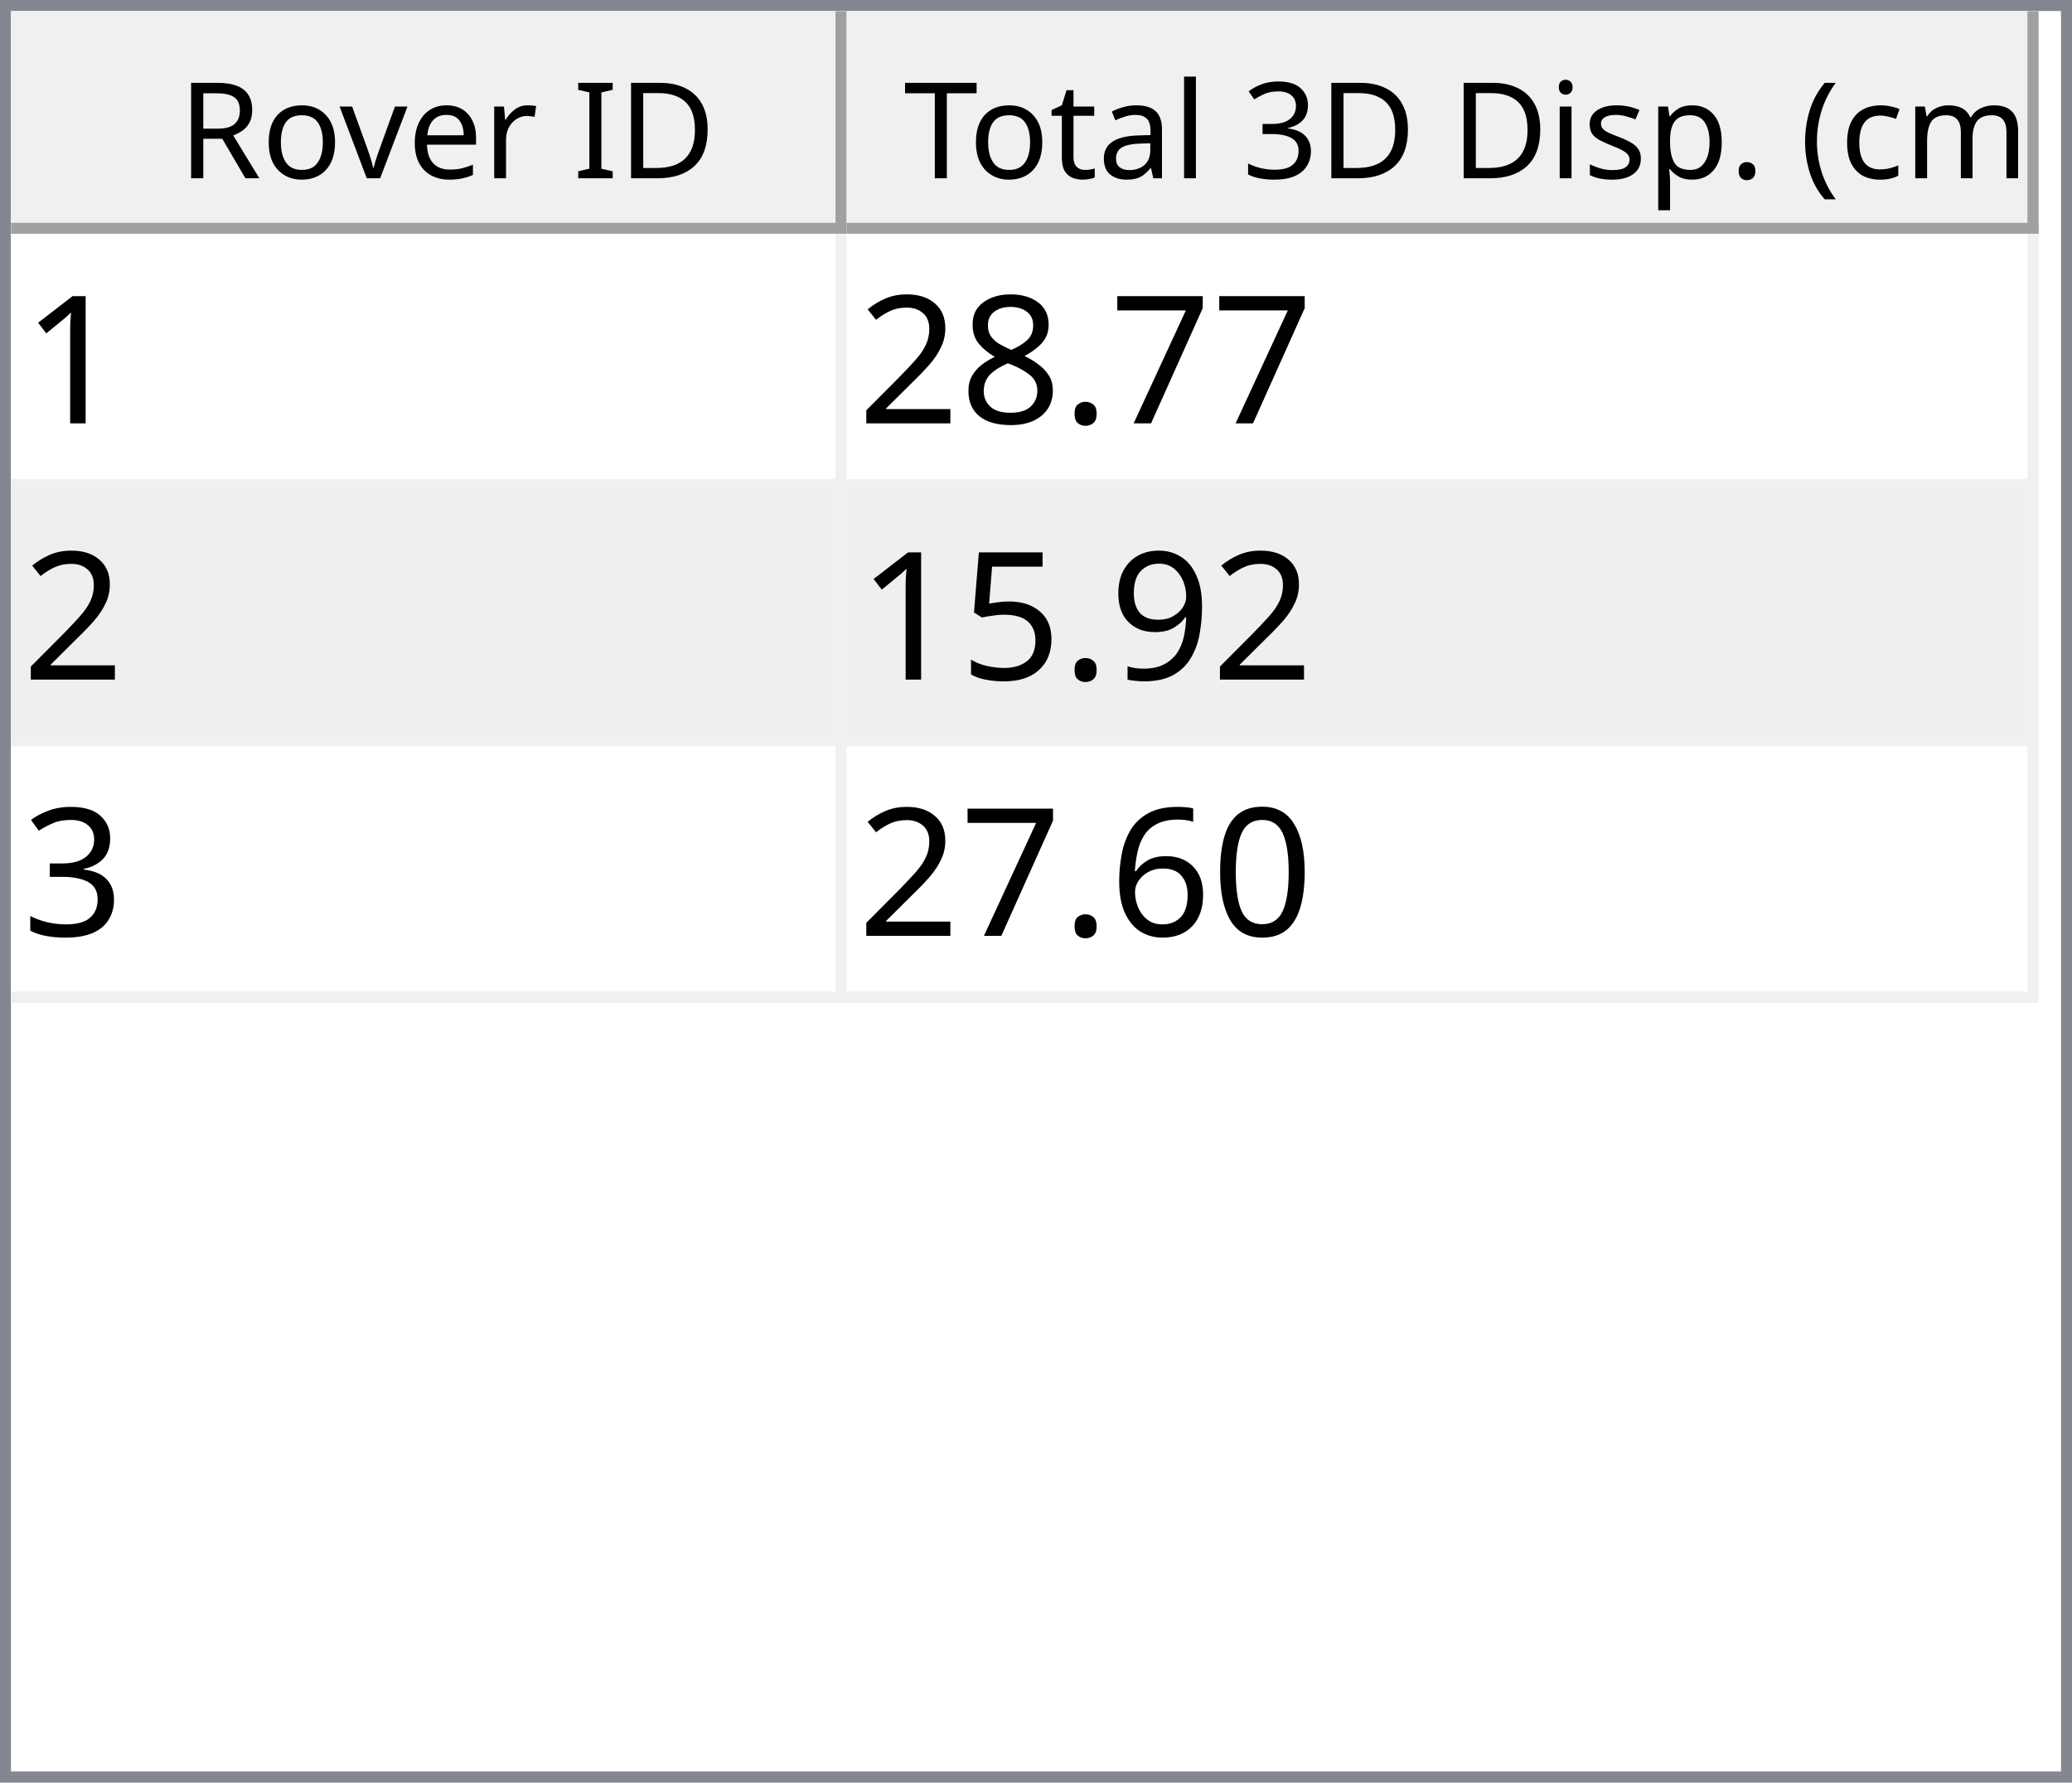
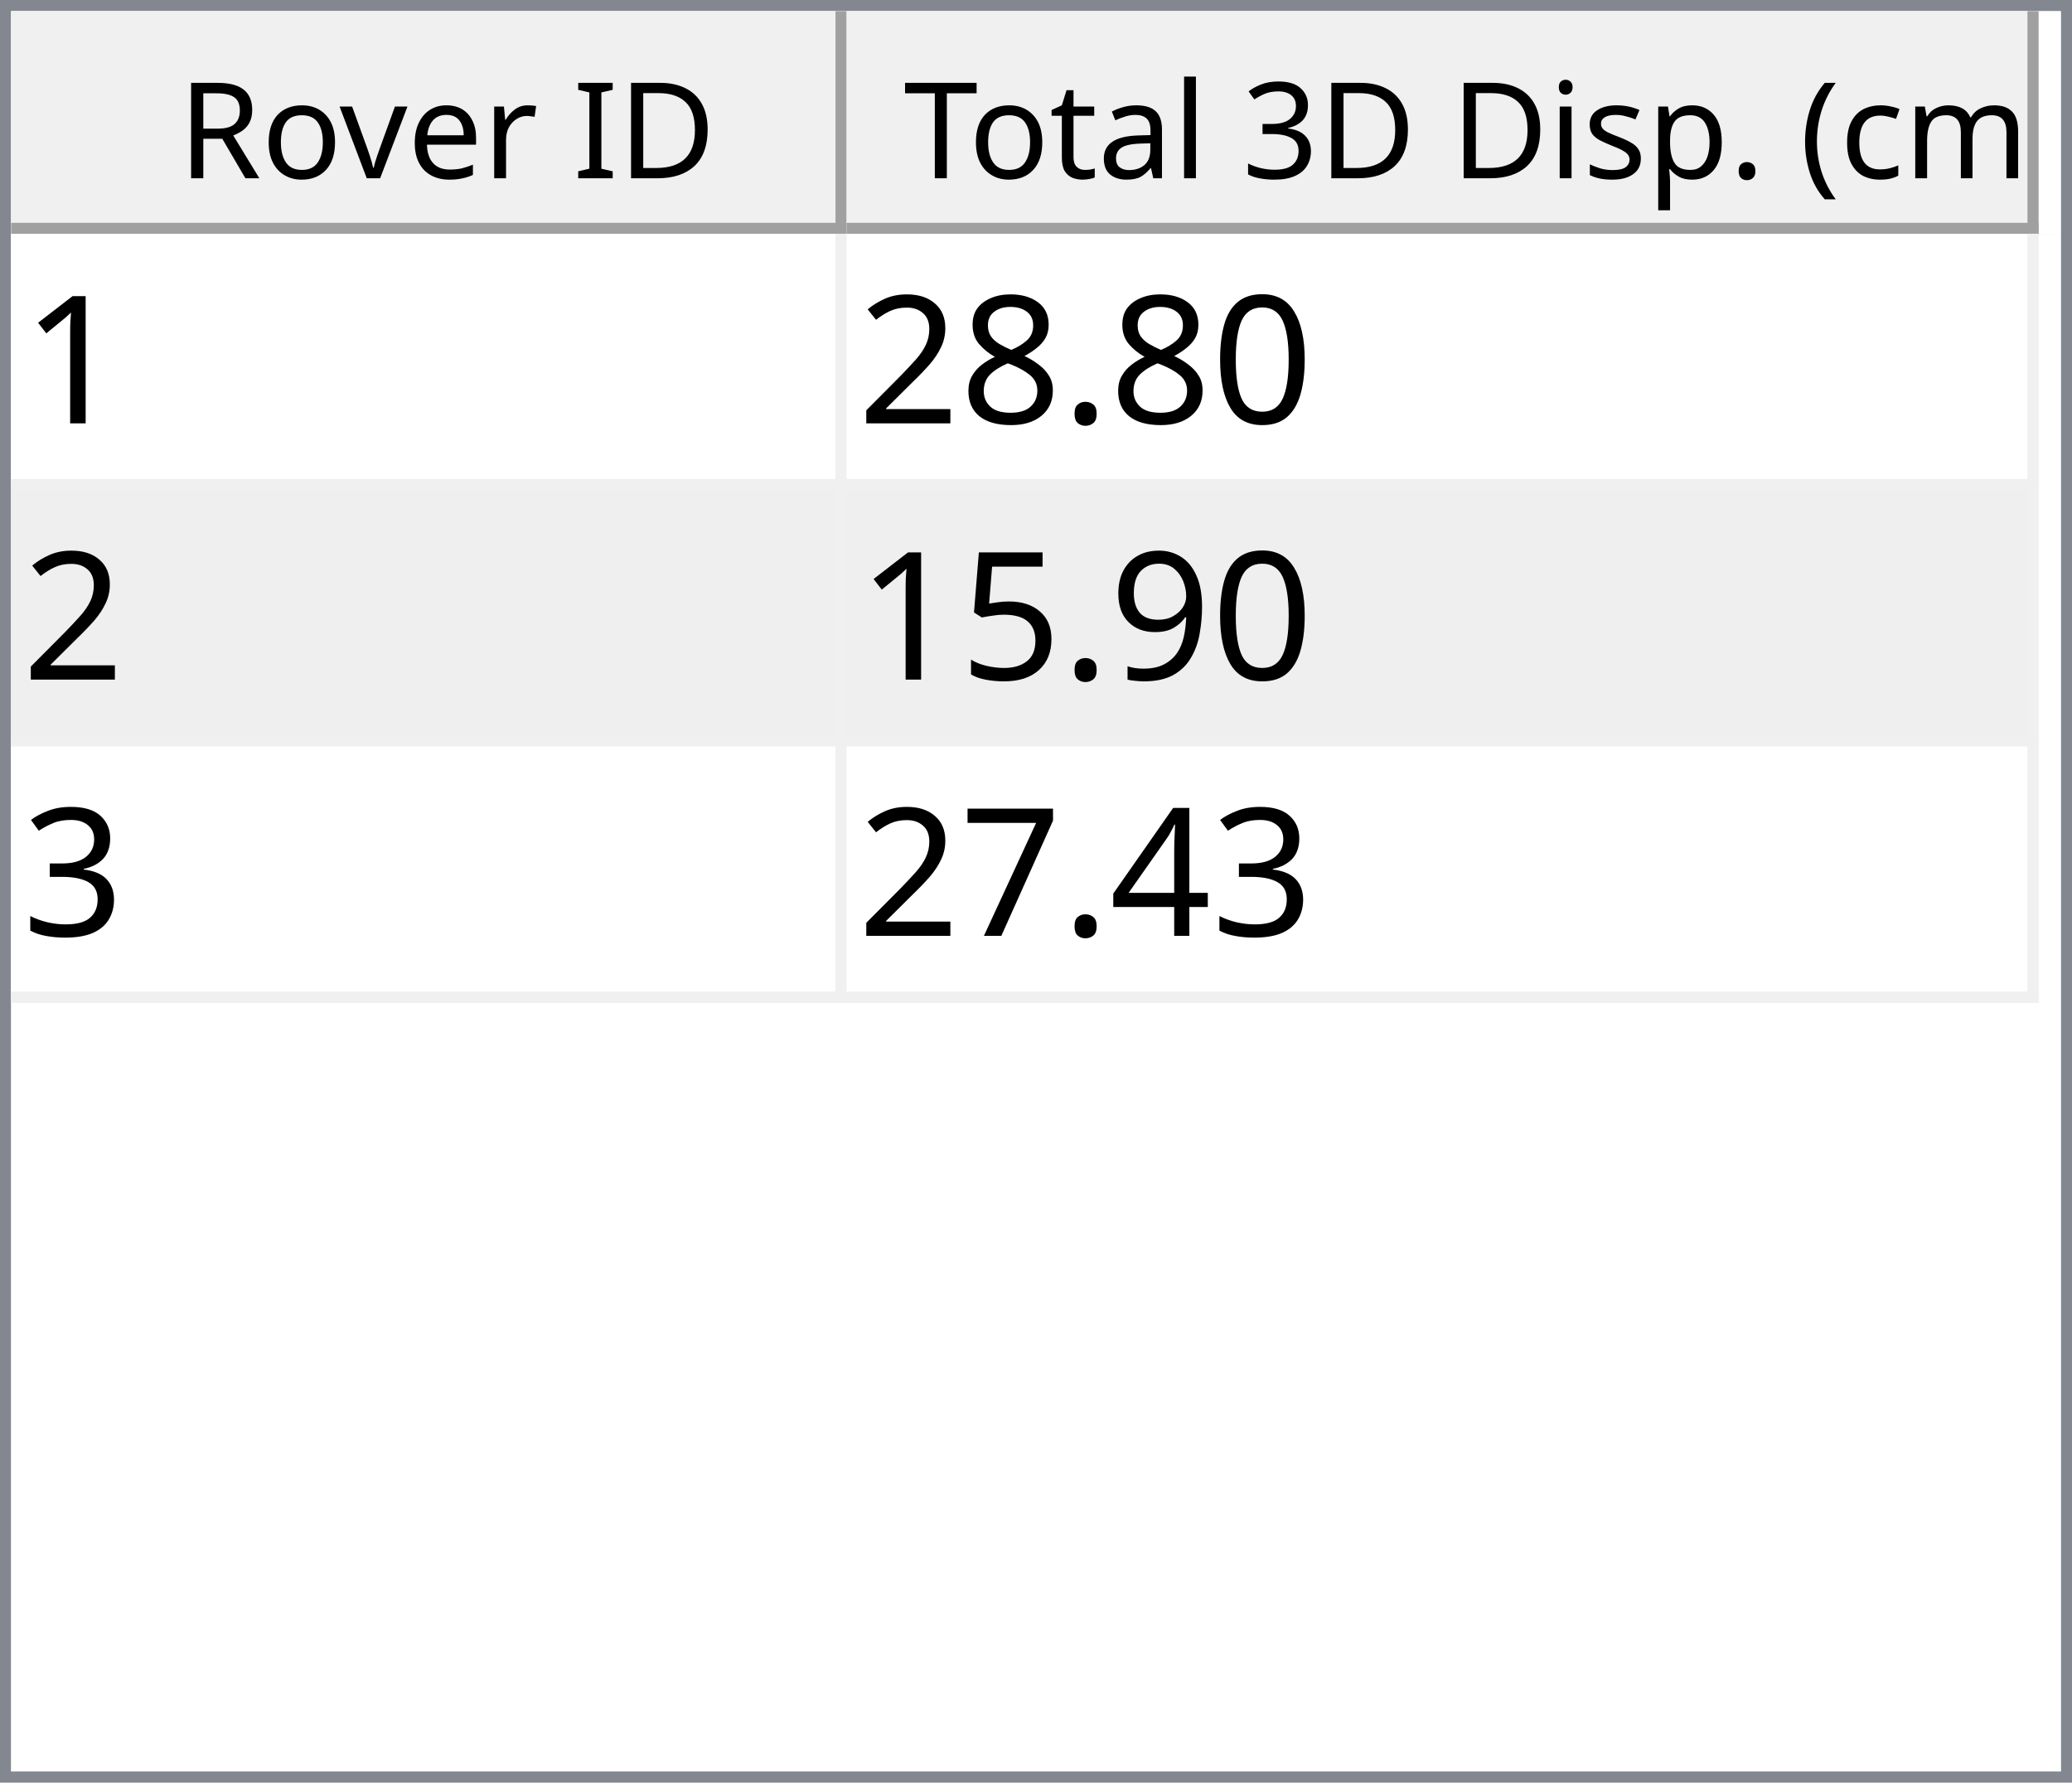
<svg xmlns="http://www.w3.org/2000/svg" style="fill-opacity:1; color-rendering:auto; color-interpolation:auto; text-rendering:auto; stroke:black; stroke-linecap:square; stroke-miterlimit:10; shape-rendering:auto; stroke-opacity:1; fill:black; stroke-dasharray:none; font-weight:normal; stroke-width:1; font-family:'Dialog'; font-style:normal; stroke-linejoin:miter; font-size:12px; stroke-dashoffset:0; image-rendering:auto;" width="186" height="160">
  <defs id="genericDefs" />
  <g>
    <defs id="defs1">
      <clipPath clipPathUnits="userSpaceOnUse" id="clipPath1">
        <path d="M0 0 L186 0 L186 160 L0 160 L0 0 Z" />
      </clipPath>
      <clipPath clipPathUnits="userSpaceOnUse" id="clipPath2">
        <path d="M0 0 L0 160 L186 160 L186 0 Z" />
      </clipPath>
      <clipPath clipPathUnits="userSpaceOnUse" id="clipPath3">
        <path d="M0 0 L0 20 L184 20 L184 0 Z" />
      </clipPath>
      <clipPath clipPathUnits="userSpaceOnUse" id="clipPath4">
        <path d="M0 0 L0 20 L75 20 L75 0 Z" />
      </clipPath>
      <clipPath clipPathUnits="userSpaceOnUse" id="clipPath5">
        <path d="M1 1 L1 19 L74 19 L74 1 Z" />
      </clipPath>
      <clipPath clipPathUnits="userSpaceOnUse" id="clipPath6">
        <path d="M0 0 L0 18 L73 18 L73 0 Z" />
      </clipPath>
      <clipPath clipPathUnits="userSpaceOnUse" id="clipPath7">
        <path d="M-0.5 -0.5 L-0.5 19.5 L74.5 19.5 L74.5 -0.5 Z" />
      </clipPath>
      <clipPath clipPathUnits="userSpaceOnUse" id="clipPath8">
        <path d="M0 0 L0 20 L107 20 L107 0 Z" />
      </clipPath>
      <clipPath clipPathUnits="userSpaceOnUse" id="clipPath9">
        <path d="M1 1 L1 19 L106 19 L106 1 Z" />
      </clipPath>
      <clipPath clipPathUnits="userSpaceOnUse" id="clipPath10">
        <path d="M0 0 L0 18 L105 18 L105 0 Z" />
      </clipPath>
      <clipPath clipPathUnits="userSpaceOnUse" id="clipPath11">
        <path d="M-0.5 -0.5 L-0.5 19.5 L106.5 19.5 L106.5 -0.5 Z" />
      </clipPath>
      <clipPath clipPathUnits="userSpaceOnUse" id="clipPath12">
        <path d="M0 0 L0 138 L184 138 L184 0 Z" />
      </clipPath>
      <clipPath clipPathUnits="userSpaceOnUse" id="clipPath13">
        <path d="M0 0 L0 69 L182 69 L182 0 Z" />
      </clipPath>
      <clipPath clipPathUnits="userSpaceOnUse" id="clipPath14">
        <path d="M-0.5 -0.5 L-0.5 68.5 L181.5 68.5 L181.5 -0.5 Z" />
      </clipPath>
      <clipPath clipPathUnits="userSpaceOnUse" id="clipPath15">
        <path d="M0 0 L0 22 L74 22 L74 0 Z" />
      </clipPath>
      <clipPath clipPathUnits="userSpaceOnUse" id="clipPath16">
        <path d="M0 0 L0 22 L106 22 L106 0 Z" />
      </clipPath>
      <font horiz-adv-x="64.551" id="font1">
        <font-face ascent="107.91" descent="25.098" units-per-em="100" style="font-style:normal; font-family:Segoe UI; font-weight:normal;" />
        <missing-glyph horiz-adv-x="64.551" d="M8.109 0 L8.109 68.266 L56.453 68.266 L56.453 0 L8.109 0 ZM15.328 7.234 L49.219 7.234 L49.219 61.031 L15.328 61.031 L15.328 7.234 Z" />
        <glyph unicode="D" horiz-adv-x="70.117" d="M9.188 0 L9.188 70.016 L28.516 70.016 Q65.531 70.016 65.531 35.891 Q65.531 19.672 55.25 9.836 Q44.969 0 27.734 0 L9.188 0 ZM17.391 62.594 L17.391 7.422 L27.828 7.422 Q41.609 7.422 49.273 14.797 Q56.938 22.172 56.938 35.688 Q56.938 62.594 28.328 62.594 L17.391 62.594 Z" />
        <glyph unicode="I" horiz-adv-x="26.611" d="M17.391 0 L9.188 0 L9.188 70.016 L17.391 70.016 L17.391 0 Z" />
        <glyph unicode=" " horiz-adv-x="27.393" d="" />
        <glyph unicode="r" horiz-adv-x="34.766" d="M34.188 41.891 Q32.078 43.5 28.125 43.5 Q23 43.5 19.555 38.672 Q16.109 33.844 16.109 25.484 L16.109 0 L8.109 0 L8.109 50 L16.109 50 L16.109 39.703 L16.312 39.703 Q18.016 44.969 21.531 47.922 Q25.047 50.875 29.391 50.875 Q32.516 50.875 34.188 50.203 L34.188 41.891 Z" />
        <glyph unicode="e" horiz-adv-x="52.295" d="M48.297 23 L12.984 23 Q13.188 14.656 17.484 10.109 Q21.781 5.562 29.297 5.562 Q37.75 5.562 44.828 11.141 L44.828 3.609 Q38.234 -1.172 27.391 -1.172 Q16.797 -1.172 10.742 5.641 Q4.688 12.453 4.688 24.812 Q4.688 36.469 11.305 43.82 Q17.922 51.172 27.734 51.172 Q37.547 51.172 42.922 44.828 Q48.297 38.484 48.297 27.203 L48.297 23 ZM40.094 29.781 Q40.047 36.719 36.75 40.578 Q33.453 44.438 27.594 44.438 Q21.922 44.438 17.969 40.383 Q14.016 36.328 13.094 29.781 L40.094 29.781 Z" />
        <glyph unicode="v" horiz-adv-x="47.9" d="M47.406 50 L27.484 0 L19.625 0 L0.688 50 L9.469 50 L22.172 13.672 Q23.578 9.672 23.922 6.688 L24.125 6.688 Q24.609 10.453 25.688 13.484 L38.969 50 L47.406 50 Z" />
        <glyph unicode="o" horiz-adv-x="58.594" d="M29 -1.172 Q17.922 -1.172 11.305 5.836 Q4.688 12.844 4.688 24.422 Q4.688 37.016 11.57 44.094 Q18.453 51.172 30.172 51.172 Q41.359 51.172 47.633 44.289 Q53.906 37.406 53.906 25.203 Q53.906 13.234 47.141 6.031 Q40.375 -1.172 29 -1.172 ZM29.594 44.438 Q21.875 44.438 17.383 39.188 Q12.891 33.938 12.891 24.703 Q12.891 15.828 17.43 10.695 Q21.969 5.562 29.594 5.562 Q37.359 5.562 41.531 10.594 Q45.703 15.625 45.703 24.906 Q45.703 34.281 41.531 39.359 Q37.359 44.438 29.594 44.438 Z" />
        <glyph unicode="R" horiz-adv-x="59.814" d="M59.375 0 L49.609 0 L37.891 19.625 Q36.281 22.359 34.766 24.289 Q33.25 26.219 31.664 27.438 Q30.078 28.656 28.25 29.219 Q26.422 29.781 24.125 29.781 L17.391 29.781 L17.391 0 L9.188 0 L9.188 70.016 L30.078 70.016 Q34.672 70.016 38.555 68.867 Q42.438 67.719 45.289 65.375 Q48.141 63.031 49.758 59.547 Q51.375 56.062 51.375 51.375 Q51.375 47.703 50.273 44.656 Q49.172 41.609 47.148 39.211 Q45.125 36.812 42.266 35.133 Q39.406 33.453 35.844 32.516 L35.844 32.328 Q37.594 31.547 38.891 30.547 Q40.188 29.547 41.359 28.18 Q42.531 26.812 43.68 25.078 Q44.828 23.344 46.234 21.047 L59.375 0 ZM17.391 62.594 L17.391 37.203 L28.516 37.203 Q31.594 37.203 34.203 38.133 Q36.812 39.062 38.719 40.797 Q40.625 42.531 41.703 45.047 Q42.781 47.562 42.781 50.688 Q42.781 56.297 39.141 59.445 Q35.5 62.594 28.609 62.594 L17.391 62.594 Z" />
        <glyph unicode=")" horiz-adv-x="30.176" d="M8.297 -15.922 L1.172 -15.922 Q16.406 2.344 16.406 26.812 Q16.406 51.469 1.078 70.016 L8.297 70.016 Q23.531 52.156 23.531 26.703 Q23.531 1.375 8.297 -15.922 Z" />
        <glyph unicode="m" horiz-adv-x="86.133" d="M79.109 0 L71.094 0 L71.094 28.719 Q71.094 37.016 68.531 40.727 Q65.969 44.438 59.906 44.438 Q54.781 44.438 51.195 39.75 Q47.609 35.062 47.609 28.516 L47.609 0 L39.594 0 L39.594 29.688 Q39.594 44.438 28.219 44.438 Q22.953 44.438 19.531 40.016 Q16.109 35.594 16.109 28.516 L16.109 0 L8.109 0 L8.109 50 L16.109 50 L16.109 42.094 L16.312 42.094 Q21.625 51.172 31.844 51.172 Q36.969 51.172 40.773 48.312 Q44.578 45.453 46 40.828 Q51.562 51.172 62.594 51.172 Q79.109 51.172 79.109 30.812 L79.109 0 Z" />
        <glyph unicode="c" horiz-adv-x="46.191" d="M42.188 2.297 Q36.422 -1.172 28.516 -1.172 Q17.828 -1.172 11.258 5.789 Q4.688 12.75 4.688 23.828 Q4.688 36.188 11.766 43.68 Q18.844 51.172 30.672 51.172 Q37.25 51.172 42.281 48.734 L42.281 40.531 Q36.719 44.438 30.375 44.438 Q22.703 44.438 17.797 38.945 Q12.891 33.453 12.891 24.516 Q12.891 15.719 17.508 10.641 Q22.125 5.562 29.891 5.562 Q36.422 5.562 42.188 9.906 L42.188 2.297 Z" />
        <glyph unicode="(" horiz-adv-x="30.176" d="M29.109 -15.922 L21.969 -15.922 Q6.844 1.375 6.844 26.703 Q6.844 52.156 21.969 70.016 L29.203 70.016 Q13.875 51.469 13.875 26.812 Q13.875 2.344 29.109 -15.922 Z" />
        <glyph unicode="." horiz-adv-x="21.68" d="M10.891 -1.078 Q8.641 -1.078 7.055 0.539 Q5.469 2.156 5.469 4.391 Q5.469 6.641 7.055 8.273 Q8.641 9.906 10.891 9.906 Q13.188 9.906 14.797 8.273 Q16.406 6.641 16.406 4.391 Q16.406 2.156 14.797 0.539 Q13.188 -1.078 10.891 -1.078 Z" />
        <glyph unicode="p" horiz-adv-x="58.789" d="M16.312 7.234 L16.109 7.234 L16.109 -23 L8.109 -23 L8.109 50 L16.109 50 L16.109 41.219 L16.312 41.219 Q22.219 51.172 33.594 51.172 Q43.266 51.172 48.688 44.461 Q54.109 37.75 54.109 26.469 Q54.109 13.922 48 6.375 Q41.891 -1.172 31.297 -1.172 Q21.578 -1.172 16.312 7.234 ZM16.109 27.391 L16.109 20.406 Q16.109 14.203 20.141 9.883 Q24.172 5.562 30.375 5.562 Q37.641 5.562 41.773 11.133 Q45.906 16.703 45.906 26.609 Q45.906 34.969 42.047 39.703 Q38.188 44.438 31.594 44.438 Q24.609 44.438 20.359 39.578 Q16.109 34.719 16.109 27.391 Z" />
        <glyph unicode="s" horiz-adv-x="42.432" d="M5.078 1.812 L5.078 10.406 Q11.625 5.562 19.484 5.562 Q30.031 5.562 30.031 12.594 Q30.031 14.594 29.125 15.992 Q28.219 17.391 26.68 18.461 Q25.141 19.531 23.07 20.383 Q21 21.234 18.609 22.172 Q15.281 23.484 12.766 24.828 Q10.25 26.172 8.57 27.859 Q6.891 29.547 6.031 31.695 Q5.172 33.844 5.172 36.719 Q5.172 40.234 6.789 42.945 Q8.406 45.656 11.086 47.484 Q13.766 49.312 17.211 50.242 Q20.656 51.172 24.312 51.172 Q30.812 51.172 35.938 48.922 L35.938 40.828 Q30.422 44.438 23.25 44.438 Q21 44.438 19.195 43.922 Q17.391 43.406 16.094 42.477 Q14.797 41.547 14.086 40.258 Q13.375 38.969 13.375 37.406 Q13.375 35.453 14.086 34.133 Q14.797 32.812 16.164 31.789 Q17.531 30.766 19.484 29.938 Q21.438 29.109 23.922 28.125 Q27.25 26.859 29.883 25.516 Q32.516 24.172 34.375 22.484 Q36.234 20.797 37.234 18.602 Q38.234 16.406 38.234 13.375 Q38.234 9.672 36.602 6.938 Q34.969 4.203 32.234 2.398 Q29.5 0.594 25.93 -0.289 Q22.359 -1.172 18.453 -1.172 Q10.75 -1.172 5.078 1.812 Z" />
        <glyph unicode="i" horiz-adv-x="24.219" d="M12.203 62.703 Q10.062 62.703 8.547 64.164 Q7.031 65.625 7.031 67.875 Q7.031 70.125 8.547 71.609 Q10.062 73.094 12.203 73.094 Q14.406 73.094 15.945 71.609 Q17.484 70.125 17.484 67.875 Q17.484 65.719 15.945 64.211 Q14.406 62.703 12.203 62.703 ZM16.109 0 L8.109 0 L8.109 50 L16.109 50 L16.109 0 Z" />
        <glyph unicode="3" horiz-adv-x="53.906" d="M46.531 19.828 Q46.531 15.094 44.75 11.211 Q42.969 7.328 39.719 4.57 Q36.469 1.812 31.93 0.297 Q27.391 -1.219 21.922 -1.219 Q11.922 -1.219 6 2.594 L6 11.188 Q13.094 5.609 22.219 5.609 Q25.875 5.609 28.828 6.539 Q31.781 7.469 33.906 9.227 Q36.031 10.984 37.18 13.477 Q38.328 15.969 38.328 19.094 Q38.328 32.812 18.797 32.812 L12.984 32.812 L12.984 39.594 L18.5 39.594 Q35.797 39.594 35.797 52.484 Q35.797 64.406 22.609 64.406 Q15.188 64.406 8.688 59.422 L8.688 67.188 Q15.375 71.188 24.609 71.188 Q29 71.188 32.57 69.969 Q36.141 68.75 38.68 66.555 Q41.219 64.359 42.609 61.281 Q44 58.203 44 54.5 Q44 40.672 30.031 36.719 L30.031 36.531 Q33.594 36.141 36.625 34.797 Q39.656 33.453 41.852 31.305 Q44.047 29.156 45.289 26.25 Q46.531 23.344 46.531 19.828 Z" />
        <glyph unicode="l" horiz-adv-x="24.219" d="M16.109 0 L8.109 0 L8.109 74.031 L16.109 74.031 L16.109 0 Z" />
        <glyph unicode="a" horiz-adv-x="50.879" d="M43.891 0 L35.891 0 L35.891 7.812 L35.688 7.812 Q30.469 -1.172 20.312 -1.172 Q12.844 -1.172 8.617 2.781 Q4.391 6.734 4.391 13.281 Q4.391 27.297 20.906 29.594 L35.891 31.688 Q35.891 44.438 25.594 44.438 Q16.547 44.438 9.281 38.281 L9.281 46.484 Q16.656 51.172 26.266 51.172 Q43.891 51.172 43.891 32.516 L43.891 0 ZM35.891 25.297 L23.828 23.641 Q18.266 22.859 15.43 20.875 Q12.594 18.891 12.594 13.875 Q12.594 10.203 15.211 7.883 Q17.828 5.562 22.172 5.562 Q28.125 5.562 32.008 9.742 Q35.891 13.922 35.891 20.312 L35.891 25.297 Z" />
        <glyph unicode="t" horiz-adv-x="33.887" d="M31.297 0.484 Q28.469 -1.078 23.828 -1.078 Q10.688 -1.078 10.688 13.578 L10.688 43.172 L2.094 43.172 L2.094 50 L10.688 50 L10.688 62.203 L18.703 64.797 L18.703 50 L31.297 50 L31.297 43.172 L18.703 43.172 L18.703 14.984 Q18.703 9.969 20.414 7.82 Q22.125 5.672 26.078 5.672 Q29.109 5.672 31.297 7.328 L31.297 0.484 Z" />
        <glyph unicode="T" horiz-adv-x="52.393" d="M50.594 62.594 L30.375 62.594 L30.375 0 L22.172 0 L22.172 62.594 L2 62.594 L2 70.016 L50.594 70.016 L50.594 62.594 Z" />
      </font>
      <font horiz-adv-x="75.0" id="font2">
        <font-face ascent="100.537" descent="21.973" units-per-em="100" style="font-style:normal; font-family:sans-serif; font-weight:normal;" />
        <missing-glyph horiz-adv-x="75.0" d="M12.5 0 L12.5 62.5 L62.5 62.5 L62.5 0 L12.5 0 ZM14.062 1.562 L60.938 1.562 L60.938 60.938 L14.062 60.938 L14.062 1.562 Z" />
        <glyph unicode="1" horiz-adv-x="55.615" d="M37.25 0 L28.469 0 L28.469 56 Q25.297 52.984 20.141 49.953 Q14.984 46.922 10.891 45.406 L10.891 53.906 Q18.266 57.375 23.781 62.305 Q29.297 67.234 31.594 71.875 L37.25 71.875 L37.25 0 Z" />
-         <glyph unicode="7" horiz-adv-x="55.615" d="M4.734 62.203 L4.734 70.656 L51.078 70.656 L51.078 63.812 Q44.234 56.547 37.523 44.484 Q30.812 32.422 27.156 19.672 Q24.516 10.688 23.781 0 L14.75 0 Q14.891 8.453 18.062 20.414 Q21.234 32.375 27.172 43.484 Q33.109 54.594 39.797 62.203 L4.734 62.203 Z" />
+         <glyph unicode="0" horiz-adv-x="55.615" d="M4.156 35.297 Q4.156 48 6.766 55.742 Q9.375 63.484 14.523 67.68 Q19.672 71.875 27.484 71.875 Q33.25 71.875 37.594 69.555 Q41.938 67.234 44.773 62.867 Q47.609 58.5 49.219 52.227 Q50.828 45.953 50.828 35.297 Q50.828 22.703 48.242 14.969 Q45.656 7.234 40.508 3.008 Q35.359 -1.219 27.484 -1.219 Q17.141 -1.219 11.234 6.203 Q4.156 15.141 4.156 35.297 ZM13.188 35.297 Q13.188 17.672 17.312 11.836 Q21.438 6 27.484 6 Q33.547 6 37.672 11.859 Q41.797 17.719 41.797 35.297 Q41.797 52.984 37.672 58.789 Q33.547 64.594 27.391 64.594 Q21.344 64.594 17.719 59.469 Q13.188 52.938 13.188 35.297 Z" />
        <glyph unicode="." horiz-adv-x="27.783" d="M9.078 0 L9.078 10.016 L19.094 10.016 L19.094 0 L9.078 0 Z" />
        <glyph unicode="8" horiz-adv-x="55.615" d="M17.672 38.812 Q12.203 40.828 9.57 44.539 Q6.938 48.25 6.938 53.422 Q6.938 61.234 12.555 66.555 Q18.172 71.875 27.484 71.875 Q36.859 71.875 42.578 66.43 Q48.297 60.984 48.297 53.172 Q48.297 48.188 45.68 44.508 Q43.062 40.828 37.75 38.812 Q44.344 36.672 47.781 31.883 Q51.219 27.094 51.219 20.453 Q51.219 11.281 44.727 5.031 Q38.234 -1.219 27.641 -1.219 Q17.047 -1.219 10.547 5.055 Q4.047 11.328 4.047 20.703 Q4.047 27.688 7.594 32.398 Q11.141 37.109 17.672 38.812 ZM15.922 53.719 Q15.922 48.641 19.195 45.414 Q22.469 42.188 27.688 42.188 Q32.766 42.188 36.016 45.383 Q39.266 48.578 39.266 53.219 Q39.266 58.062 35.914 61.359 Q32.562 64.656 27.594 64.656 Q22.562 64.656 19.242 61.43 Q15.922 58.203 15.922 53.719 ZM13.094 20.656 Q13.094 16.891 14.875 13.375 Q16.656 9.859 20.172 7.93 Q23.688 6 27.734 6 Q34.031 6 38.133 10.055 Q42.234 14.109 42.234 20.359 Q42.234 26.703 38.016 30.859 Q33.797 35.016 27.438 35.016 Q21.234 35.016 17.164 30.914 Q13.094 26.812 13.094 20.656 Z" />
        <glyph unicode="2" horiz-adv-x="55.615" d="M50.344 8.453 L50.344 0 L3.031 0 Q2.938 3.172 4.047 6.109 Q5.859 10.938 9.836 15.625 Q13.812 20.312 21.344 26.469 Q33.016 36.031 37.117 41.625 Q41.219 47.219 41.219 52.203 Q41.219 57.422 37.477 61.008 Q33.734 64.594 27.734 64.594 Q21.391 64.594 17.578 60.789 Q13.766 56.984 13.719 50.25 L4.688 51.172 Q5.609 61.281 11.664 66.578 Q17.719 71.875 27.938 71.875 Q38.234 71.875 44.242 66.164 Q50.25 60.453 50.25 52 Q50.25 47.703 48.492 43.555 Q46.734 39.406 42.656 34.812 Q38.578 30.219 29.109 22.219 Q21.188 15.578 18.945 13.211 Q16.703 10.844 15.234 8.453 L50.344 8.453 Z" />
        <glyph unicode="9" horiz-adv-x="55.615" d="M5.469 16.547 L13.922 17.328 Q14.984 11.375 18.016 8.688 Q21.047 6 25.781 6 Q29.828 6 32.883 7.859 Q35.938 9.719 37.891 12.82 Q39.844 15.922 41.164 21.195 Q42.484 26.469 42.484 31.938 Q42.484 32.516 42.438 33.688 Q39.797 29.5 35.234 26.883 Q30.672 24.266 25.344 24.266 Q16.453 24.266 10.305 30.711 Q4.156 37.156 4.156 47.703 Q4.156 58.594 10.578 65.234 Q17 71.875 26.656 71.875 Q33.641 71.875 39.43 68.117 Q45.219 64.359 48.219 57.398 Q51.219 50.438 51.219 37.25 Q51.219 23.531 48.242 15.406 Q45.266 7.281 39.383 3.031 Q33.5 -1.219 25.594 -1.219 Q17.188 -1.219 11.867 3.445 Q6.547 8.109 5.469 16.547 ZM41.453 48.141 Q41.453 55.719 37.43 60.156 Q33.406 64.594 27.734 64.594 Q21.875 64.594 17.531 59.812 Q13.188 55.031 13.188 47.406 Q13.188 40.578 17.312 36.305 Q21.438 32.031 27.484 32.031 Q33.594 32.031 37.523 36.305 Q41.453 40.578 41.453 48.141 Z" />
        <glyph unicode="5" horiz-adv-x="55.615" d="M4.156 18.75 L13.375 19.531 Q14.406 12.797 18.141 9.398 Q21.875 6 27.156 6 Q33.5 6 37.891 10.789 Q42.281 15.578 42.281 23.484 Q42.281 31 38.062 35.352 Q33.844 39.703 27 39.703 Q22.75 39.703 19.336 37.773 Q15.922 35.844 13.969 32.766 L5.719 33.844 L12.641 70.609 L48.25 70.609 L48.25 62.203 L19.672 62.203 L15.828 42.969 Q22.266 47.469 29.344 47.469 Q38.719 47.469 45.164 40.969 Q51.609 34.469 51.609 24.266 Q51.609 14.547 45.953 7.469 Q39.062 -1.219 27.156 -1.219 Q17.391 -1.219 11.211 4.25 Q5.031 9.719 4.156 18.75 Z" />
        <glyph unicode="3" horiz-adv-x="55.615" d="M4.203 18.891 L12.984 20.062 Q14.5 12.594 18.141 9.297 Q21.781 6 27 6 Q33.203 6 37.477 10.297 Q41.75 14.594 41.75 20.953 Q41.75 27 37.797 30.93 Q33.844 34.859 27.734 34.859 Q25.25 34.859 21.531 33.891 L22.516 41.609 Q23.391 41.5 23.922 41.5 Q29.547 41.5 34.039 44.43 Q38.531 47.359 38.531 53.469 Q38.531 58.297 35.258 61.477 Q31.984 64.656 26.812 64.656 Q21.688 64.656 18.266 61.43 Q14.844 58.203 13.875 51.766 L5.078 53.328 Q6.688 62.156 12.398 67.016 Q18.109 71.875 26.609 71.875 Q32.469 71.875 37.398 69.359 Q42.328 66.844 44.945 62.5 Q47.562 58.156 47.562 53.266 Q47.562 48.641 45.07 44.828 Q42.578 41.016 37.703 38.766 Q44.047 37.312 47.562 32.695 Q51.078 28.078 51.078 21.141 Q51.078 11.766 44.242 5.25 Q37.406 -1.266 26.953 -1.266 Q17.531 -1.266 11.305 4.352 Q5.078 9.969 4.203 18.891 Z" />
-         <glyph unicode="0" horiz-adv-x="55.615" d="M4.156 35.297 Q4.156 48 6.766 55.742 Q9.375 63.484 14.523 67.68 Q19.672 71.875 27.484 71.875 Q33.25 71.875 37.594 69.555 Q41.938 67.234 44.773 62.867 Q47.609 58.5 49.219 52.227 Q50.828 45.953 50.828 35.297 Q50.828 22.703 48.242 14.969 Q45.656 7.234 40.508 3.008 Q35.359 -1.219 27.484 -1.219 Q17.141 -1.219 11.234 6.203 Q4.156 15.141 4.156 35.297 ZM13.188 35.297 Q13.188 17.672 17.312 11.836 Q21.438 6 27.484 6 Q33.547 6 37.672 11.859 Q41.797 17.719 41.797 35.297 Q41.797 52.984 37.672 58.789 Q33.547 64.594 27.391 64.594 Q21.344 64.594 17.719 59.469 Q13.188 52.938 13.188 35.297 Z" />
-         <glyph unicode="6" horiz-adv-x="55.615" d="M49.75 54.047 L41.016 53.375 Q39.844 58.547 37.703 60.891 Q34.125 64.656 28.906 64.656 Q24.703 64.656 21.531 62.312 Q17.391 59.281 14.992 53.469 Q12.594 47.656 12.5 36.922 Q15.672 41.75 20.266 44.094 Q24.859 46.438 29.891 46.438 Q38.672 46.438 44.852 39.969 Q51.031 33.5 51.031 23.25 Q51.031 16.5 48.125 10.719 Q45.219 4.938 40.141 1.859 Q35.062 -1.219 28.609 -1.219 Q17.625 -1.219 10.695 6.859 Q3.766 14.938 3.766 33.5 Q3.766 54.25 11.422 63.672 Q18.109 71.875 29.438 71.875 Q37.891 71.875 43.289 67.141 Q48.688 62.406 49.75 54.047 ZM13.875 23.188 Q13.875 18.656 15.797 14.508 Q17.719 10.359 21.188 8.18 Q24.656 6 28.469 6 Q34.031 6 38.039 10.492 Q42.047 14.984 42.047 22.703 Q42.047 30.125 38.086 34.398 Q34.125 38.672 28.125 38.672 Q22.172 38.672 18.023 34.398 Q13.875 30.125 13.875 23.188 Z" />
+         <glyph unicode="4" horiz-adv-x="55.615" d="M32.328 0 L32.328 17.141 L1.266 17.141 L1.266 25.203 L33.938 71.578 L41.109 71.578 L41.109 25.203 L50.781 25.203 L50.781 17.141 L41.109 17.141 L41.109 0 L32.328 0 ZM32.328 25.203 L32.328 57.469 L9.906 25.203 L32.328 25.203 Z" />
+         <glyph unicode="7" horiz-adv-x="55.615" d="M4.734 62.203 L4.734 70.656 L51.078 70.656 L51.078 63.812 Q44.234 56.547 37.523 44.484 Q30.812 32.422 27.156 19.672 Q24.516 10.688 23.781 0 L14.75 0 Q14.891 8.453 18.062 20.414 Q21.234 32.375 27.172 43.484 Q33.109 54.594 39.797 62.203 L4.734 62.203 Z" />
      </font>
    </defs>
    <g style="fill:white; stroke:white;">
      <rect x="0" y="0" width="186" style="clip-path:url(#clipPath1); stroke:none;" height="160" />
    </g>
    <g style="fill:white; text-rendering:optimizeSpeed; color-rendering:optimizeSpeed; image-rendering:optimizeSpeed; shape-rendering:crispEdges; stroke:white; color-interpolation:sRGB;">
      <rect x="0" width="186" height="160" y="0" style="stroke:none;" />
      <path style="stroke:none;" d="M0 160 L186 160 L186 0 L0 0 Z" />
    </g>
    <g style="fill:rgb(240,240,240); font-family:'Segoe UI'; stroke:rgb(240,240,240);">
      <rect x="0" y="0" width="186" style="clip-path:url(#clipPath2); stroke:none;" height="160" />
    </g>
    <g style="fill:rgb(130,135,144); font-family:'Segoe UI'; stroke:rgb(130,135,144);">
      <path d="M0 0 L186 0 L186 160 L0 160 L0 0 ZM1 1 L185 1 L185 159 L1 159 L1 1 Z" style="fill-rule:evenodd; clip-path:url(#clipPath2); stroke:none;" />
    </g>
    <g style="fill:white; font-family:'Segoe UI'; stroke:white;" transform="translate(1,1)">
      <rect x="0" y="0" width="184" style="clip-path:url(#clipPath3); stroke:none;" height="20" />
    </g>
    <g style="fill:rgb(240,240,240); font-family:'Segoe UI'; stroke:rgb(240,240,240);" transform="translate(1,1)">
      <rect x="0" y="0" width="75" style="clip-path:url(#clipPath4); stroke:none;" height="20" />
    </g>
    <g style="font-family:'Segoe UI';" transform="translate(2,2)">
      <text x="14" xml:space="preserve" y="14" style="clip-path:url(#clipPath6); stroke:none;">Rover ID</text>
    </g>
    <g style="fill:rgb(160,160,160); font-family:'Segoe UI'; stroke:rgb(160,160,160); stroke-linejoin:bevel;" transform="translate(1.5,1.5)">
      <line x1="74" x2="74" y1="0" style="fill:none; clip-path:url(#clipPath7);" y2="19" />
    </g>
    <g style="fill:rgb(160,160,160); font-family:'Segoe UI'; stroke:rgb(160,160,160); stroke-linejoin:bevel;" transform="matrix(1,0,0,1,1,1) translate(0.5,0.5)">
      <line x1="0" x2="74" y1="19" style="fill:none; clip-path:url(#clipPath7);" y2="19" />
    </g>
    <g style="fill:rgb(240,240,240); font-family:'Segoe UI'; stroke:rgb(240,240,240);" transform="translate(76,1)">
      <rect x="0" y="0" width="107" style="clip-path:url(#clipPath8); stroke:none;" height="20" />
    </g>
    <g style="font-family:'Segoe UI';" transform="translate(77,2)">
      <text x="1" xml:space="preserve" y="14" style="clip-path:url(#clipPath10); stroke:none;"> Total 3D Disp. (cm)</text>
    </g>
    <g style="fill:rgb(160,160,160); font-family:'Segoe UI'; stroke:rgb(160,160,160); stroke-linejoin:bevel;" transform="translate(76.5,1.5)">
      <line x1="106" x2="106" y1="0" style="fill:none; clip-path:url(#clipPath11);" y2="19" />
    </g>
    <g style="fill:rgb(160,160,160); font-family:'Segoe UI'; stroke:rgb(160,160,160); stroke-linejoin:bevel;" transform="matrix(1,0,0,1,76,1) translate(0.5,0.5)">
      <line x1="0" x2="106" y1="19" style="fill:none; clip-path:url(#clipPath11);" y2="19" />
    </g>
    <g style="fill:white; font-family:'Segoe UI'; stroke:white;" transform="translate(1,21)">
      <rect x="0" y="0" width="184" style="clip-path:url(#clipPath12); stroke:none;" height="138" />
    </g>
    <g style="fill:rgb(240,240,240); font-size:16px; font-family:sans-serif; stroke:rgb(240,240,240);" transform="translate(1,21)">
      <rect x="0" y="0" width="182" style="clip-path:url(#clipPath13); stroke:none;" height="69" />
      <line transform="translate(0.5,0.5)" x1="0" x2="181" y1="22" style="clip-path:url(#clipPath14); fill:none; stroke-linejoin:bevel;" y2="22" />
    </g>
    <g transform="matrix(1,0,0,1,1,21) translate(0.5,0.5)" style="fill:rgb(240,240,240); font-size:16px; font-family:sans-serif; stroke:rgb(240,240,240); stroke-linejoin:bevel;">
      <line x1="0" x2="181" y1="45" style="fill:none; clip-path:url(#clipPath14);" y2="45" />
    </g>
    <g transform="matrix(1,0,0,1,1,21) translate(0.5,0.5)" style="fill:rgb(240,240,240); font-size:16px; font-family:sans-serif; stroke:rgb(240,240,240); stroke-linejoin:bevel;">
      <line x1="0" x2="181" y1="68" style="fill:none; clip-path:url(#clipPath14);" y2="68" />
    </g>
    <g transform="matrix(1,0,0,1,1,21) translate(0.5,0.5)" style="fill:rgb(240,240,240); font-size:16px; font-family:sans-serif; stroke:rgb(240,240,240); stroke-linejoin:bevel;">
      <line x1="74" x2="74" y1="0" style="fill:none; clip-path:url(#clipPath14);" y2="68" />
    </g>
    <g transform="matrix(1,0,0,1,1,21) translate(0.5,0.5)" style="fill:rgb(240,240,240); font-size:16px; font-family:sans-serif; stroke:rgb(240,240,240); stroke-linejoin:bevel;">
      <line x1="181" x2="181" y1="0" style="fill:none; clip-path:url(#clipPath14);" y2="68" />
    </g>
    <g style="fill:white; font-size:16px; font-family:sans-serif; stroke:white;" transform="matrix(1,0,0,1,1,21)">
      <rect x="0" y="0" width="74" style="clip-path:url(#clipPath15); stroke:none;" height="22" />
      <text x="1" y="17" style="fill:black; clip-path:url(#clipPath15); stroke:none;" xml:space="preserve">1</text>
    </g>
    <g style="fill:white; font-size:16px; font-family:sans-serif; stroke:white;" transform="matrix(1,0,0,1,1,21) translate(75,0)">
      <rect x="0" y="0" width="106" style="clip-path:url(#clipPath16); stroke:none;" height="22" />
-       <text x="1" y="17" style="fill:black; clip-path:url(#clipPath16); stroke:none;" xml:space="preserve">28.77</text>
+       <text x="1" y="17" style="fill:black; clip-path:url(#clipPath16); stroke:none;" xml:space="preserve">28.80</text>
    </g>
    <g style="fill:rgb(239,239,239); font-size:16px; font-family:sans-serif; stroke:rgb(239,239,239);" transform="matrix(1,0,0,1,1,21) translate(0,23)">
      <rect x="0" y="0" width="74" style="clip-path:url(#clipPath15); stroke:none;" height="22" />
      <text x="1" y="17" style="fill:black; clip-path:url(#clipPath15); stroke:none;" xml:space="preserve">2</text>
    </g>
    <g style="fill:rgb(239,239,239); font-size:16px; font-family:sans-serif; stroke:rgb(239,239,239);" transform="matrix(1,0,0,1,1,21) translate(75,23)">
      <rect x="0" y="0" width="106" style="clip-path:url(#clipPath16); stroke:none;" height="22" />
-       <text x="1" y="17" style="fill:black; clip-path:url(#clipPath16); stroke:none;" xml:space="preserve">15.92</text>
+       <text x="1" y="17" style="fill:black; clip-path:url(#clipPath16); stroke:none;" xml:space="preserve">15.90</text>
    </g>
    <g style="fill:white; font-size:16px; font-family:sans-serif; stroke:white;" transform="matrix(1,0,0,1,1,21) translate(0,46)">
      <rect x="0" y="0" width="74" style="clip-path:url(#clipPath15); stroke:none;" height="22" />
      <text x="1" y="17" style="fill:black; clip-path:url(#clipPath15); stroke:none;" xml:space="preserve">3</text>
    </g>
    <g style="fill:white; font-size:16px; font-family:sans-serif; stroke:white;" transform="matrix(1,0,0,1,1,21) translate(75,46)">
      <rect x="0" y="0" width="106" style="clip-path:url(#clipPath16); stroke:none;" height="22" />
-       <text x="1" y="17" style="fill:black; clip-path:url(#clipPath16); stroke:none;" xml:space="preserve">27.60</text>
+       <text x="1" y="17" style="fill:black; clip-path:url(#clipPath16); stroke:none;" xml:space="preserve">27.43</text>
    </g>
  </g>
</svg>
